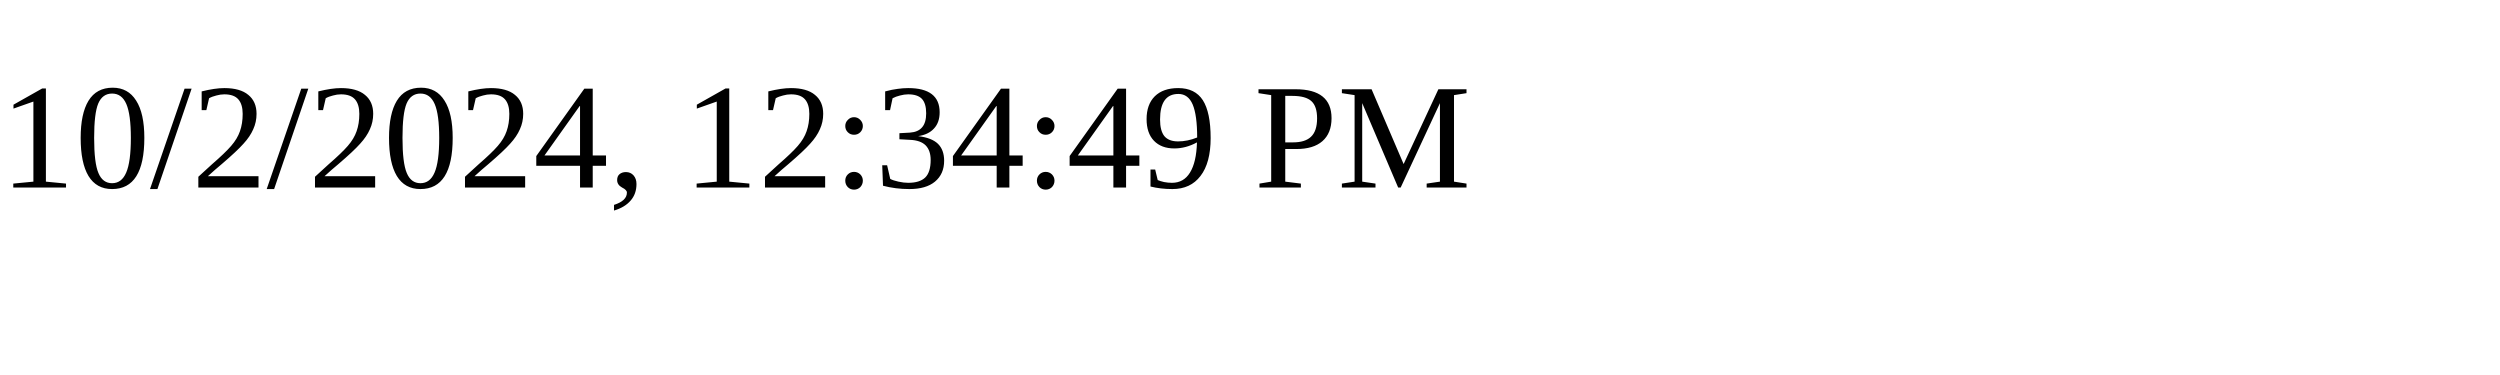
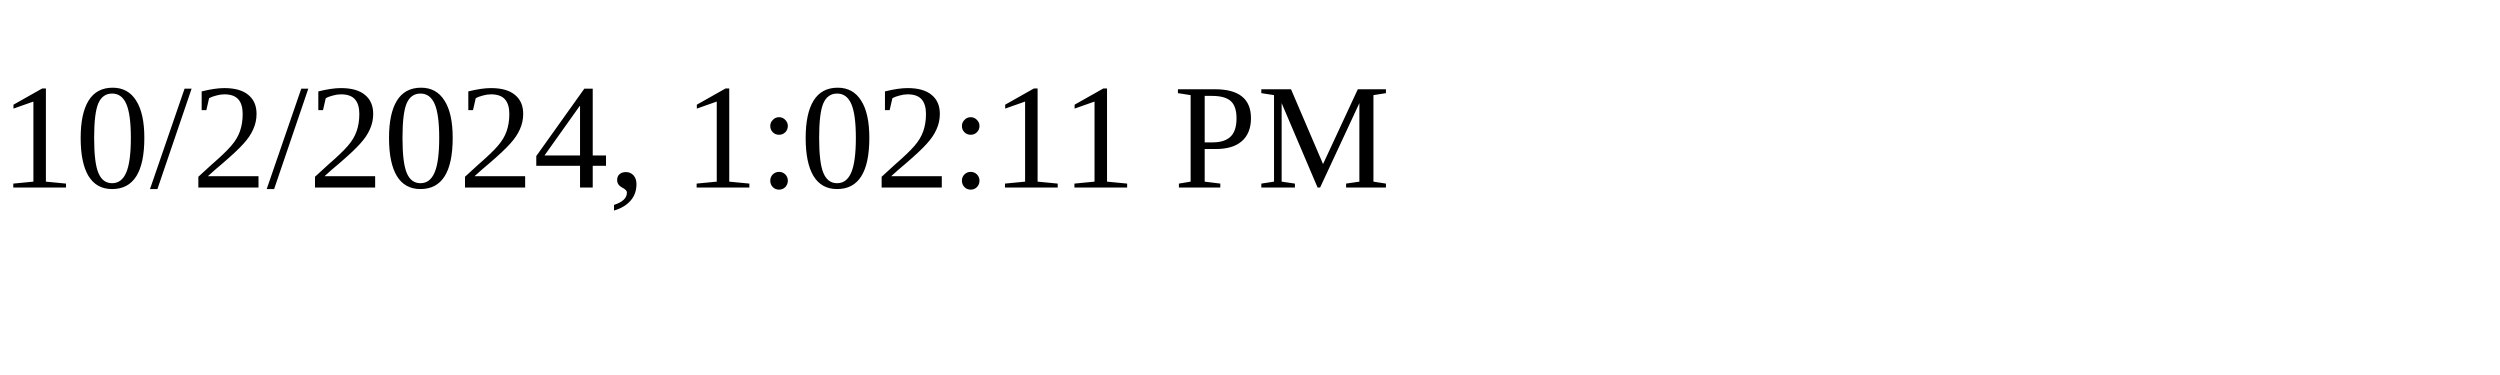
<svg xmlns="http://www.w3.org/2000/svg" height="30" width="200">
-   <text x="0" y="15">10/2/2024, 12:34:49 PM</text>
+   <text x="0" y="15">10/2/2024, 1:02:11 PM</text>
</svg>
